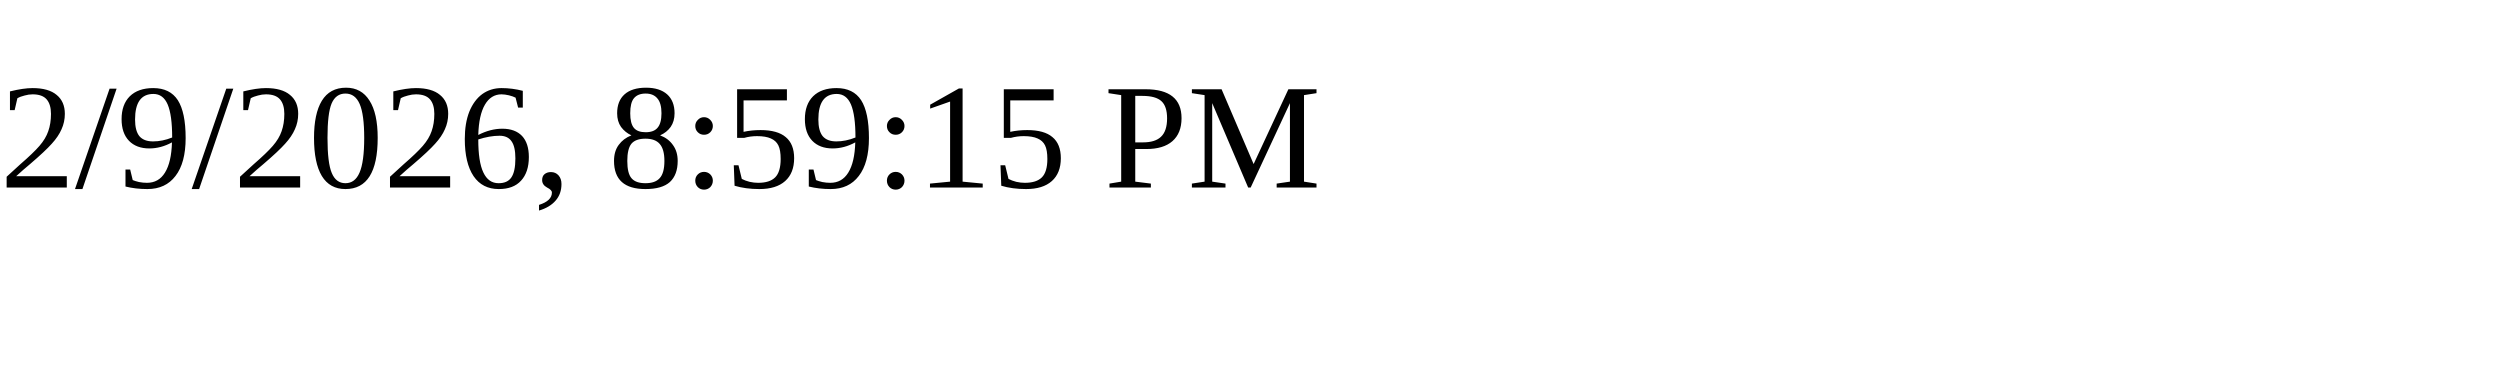
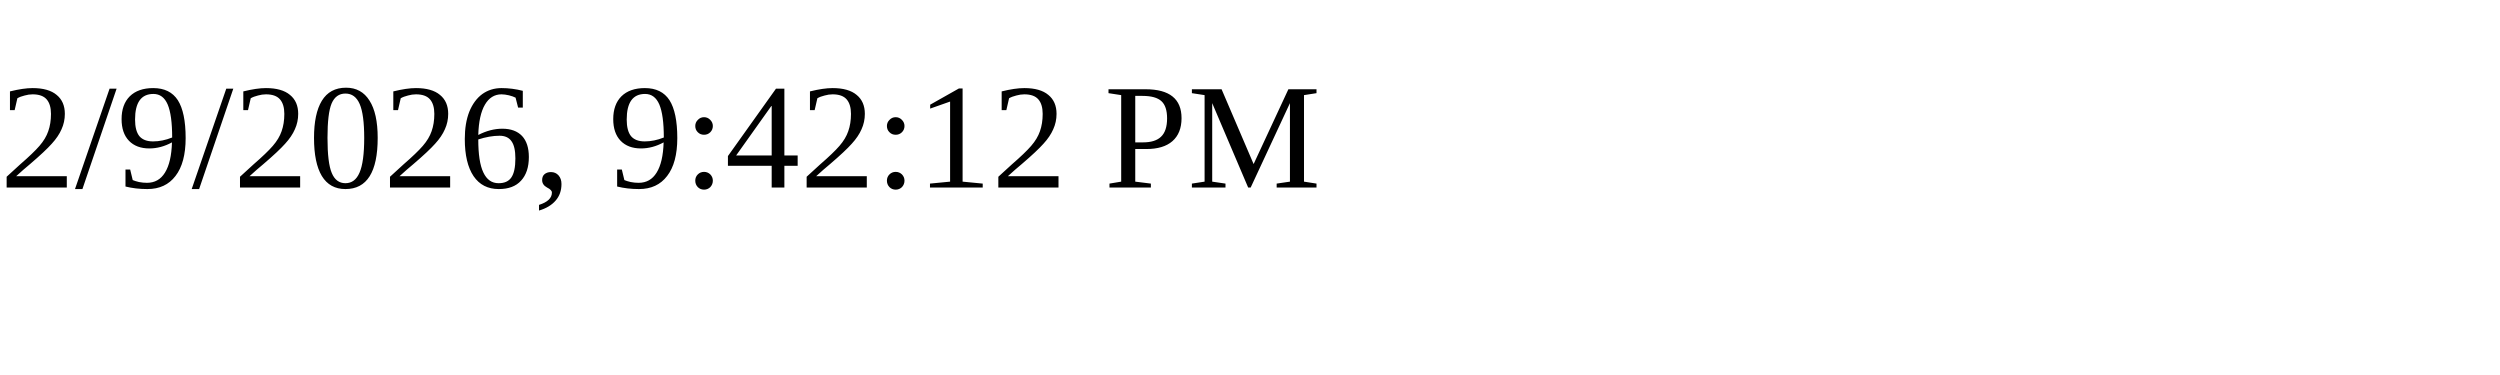
<svg xmlns="http://www.w3.org/2000/svg" height="30" width="200">
-   <text x="0" y="15">2/9/2026, 8:59:15 PM</text>
+   <text x="0" y="15">2/9/2026, 9:42:12 PM</text>
</svg>
